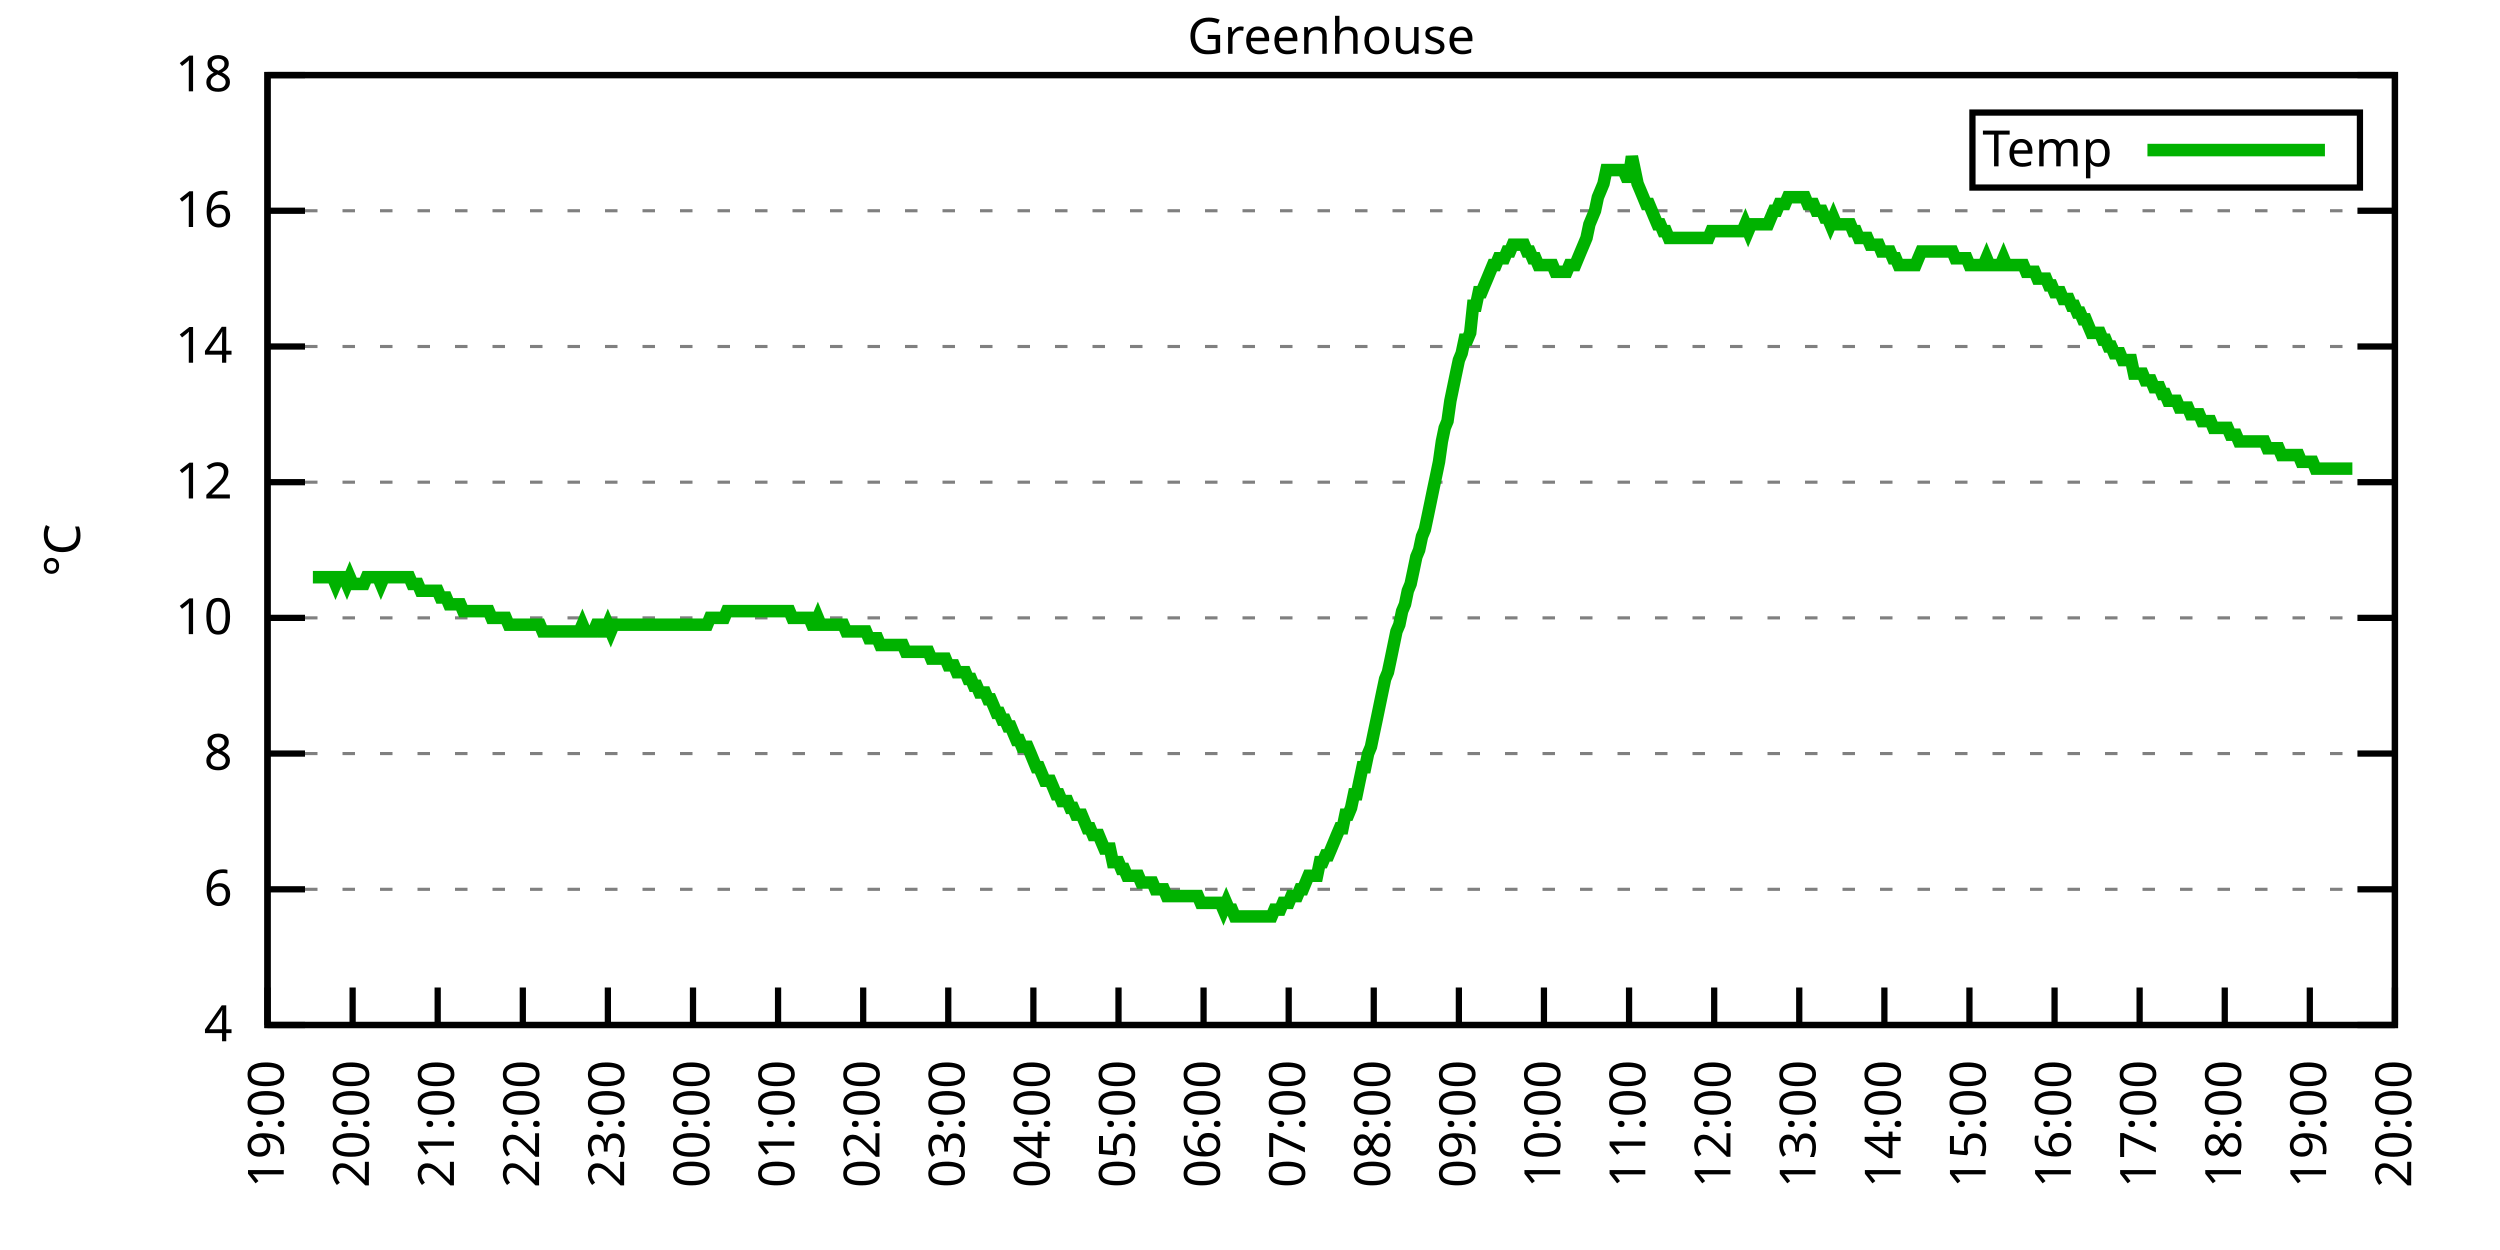
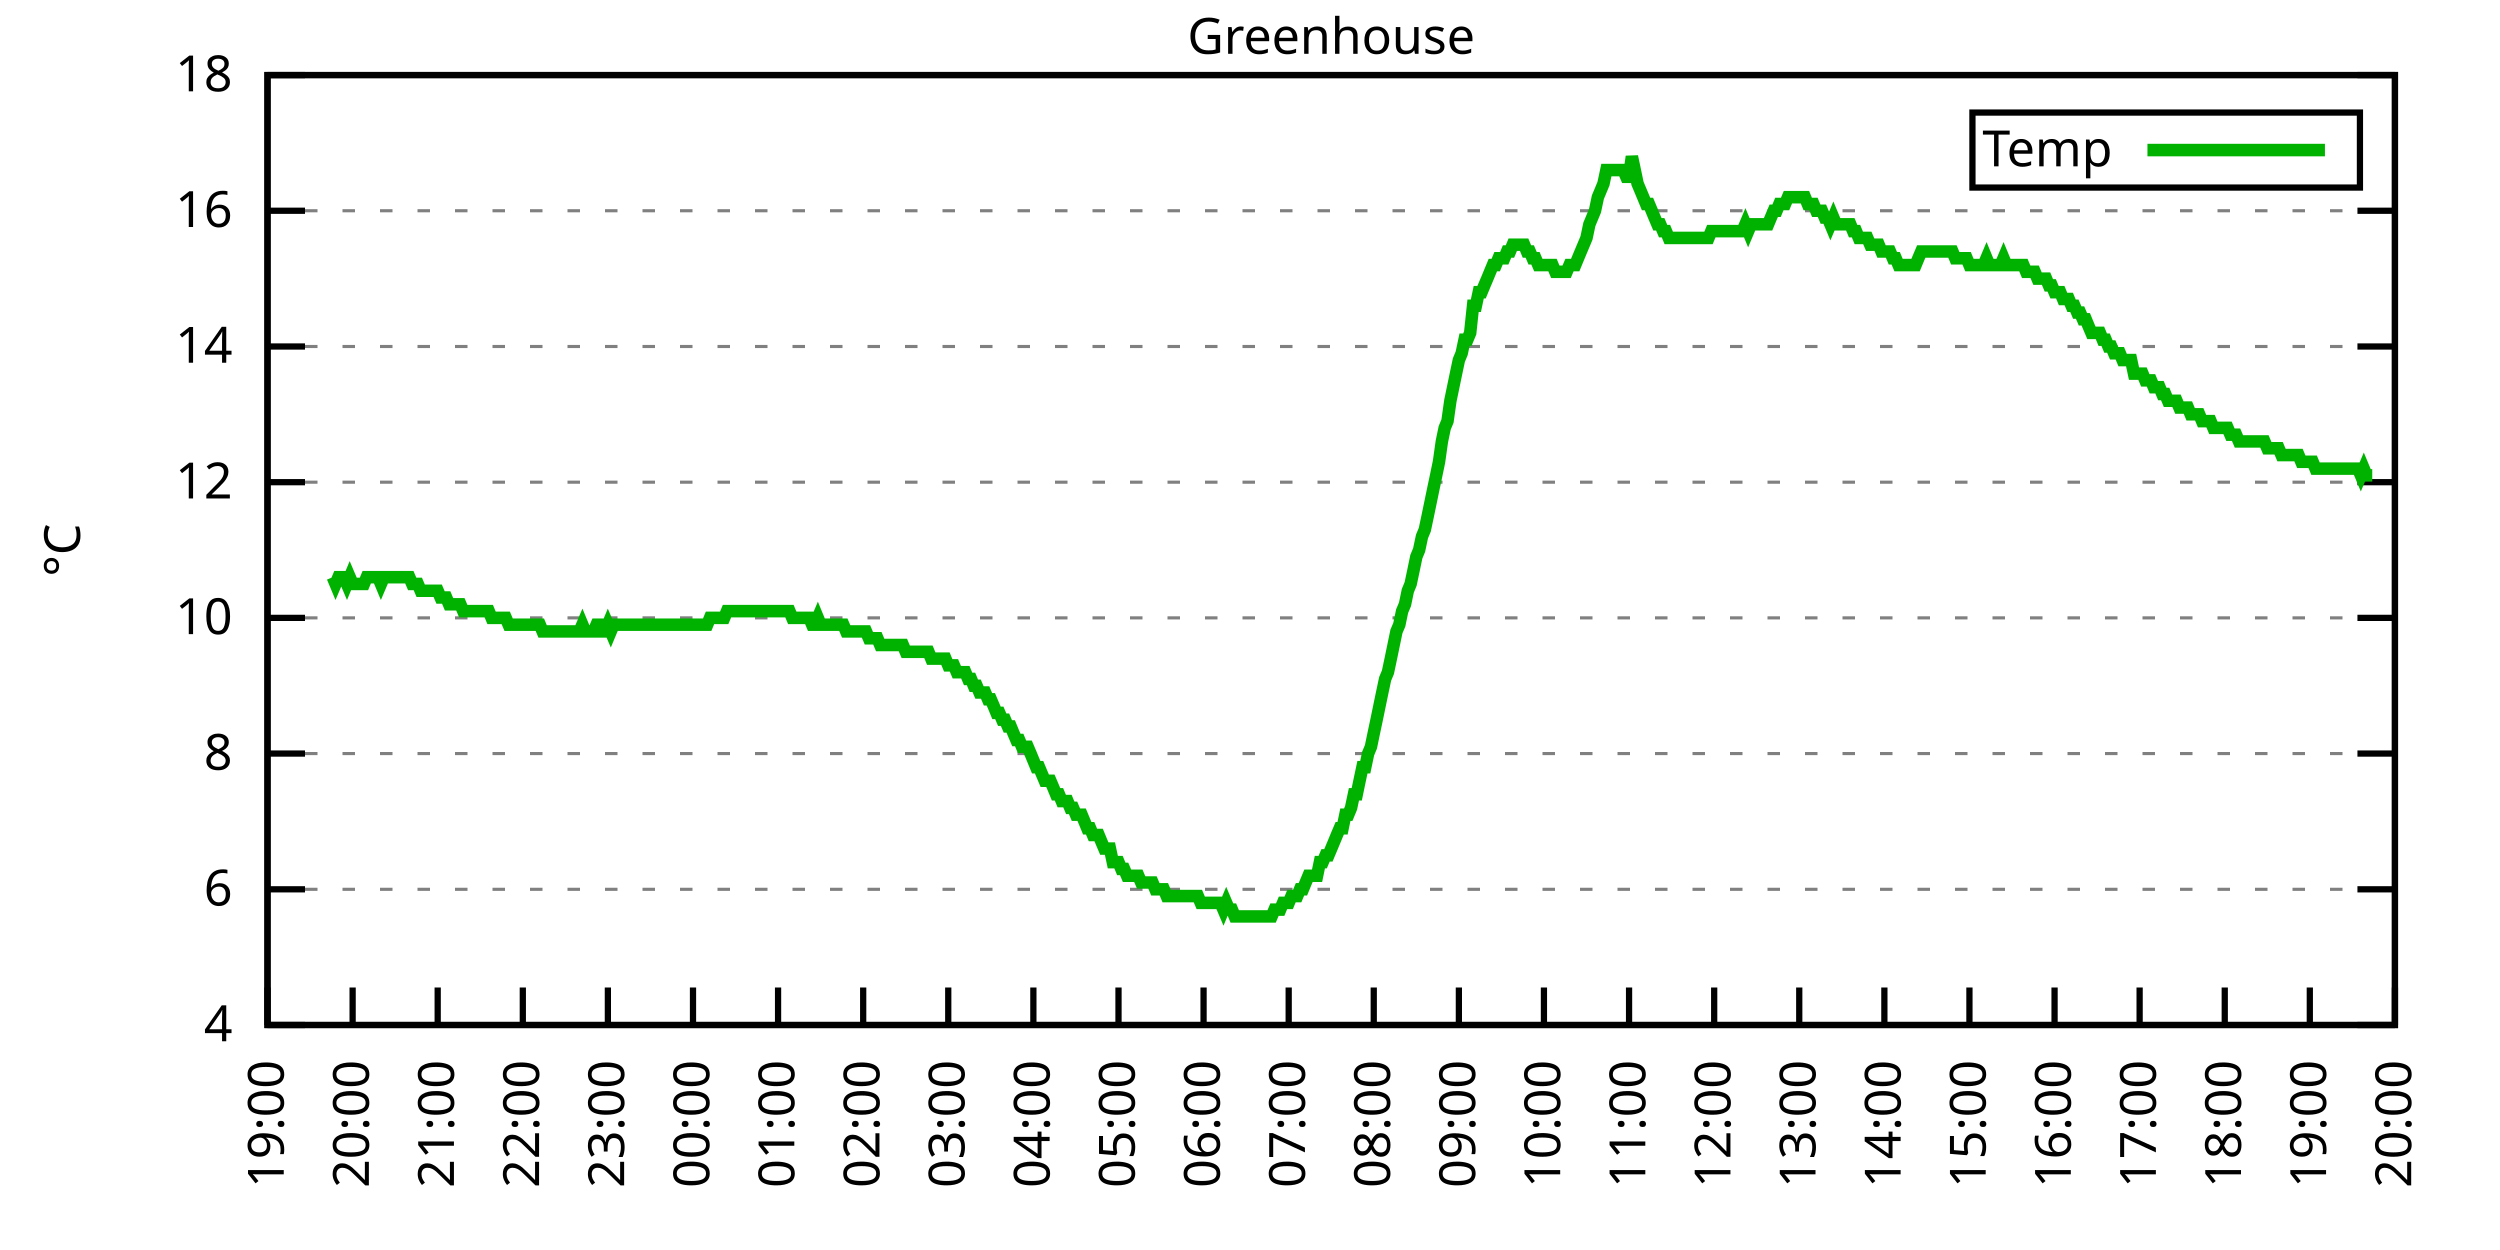
<svg xmlns="http://www.w3.org/2000/svg" xmlns:xlink="http://www.w3.org/1999/xlink" width="400" height="200" viewBox="0 0 400 200">
  <g id="gnuplot_canvas">
    <rect x="0" y="0" width="400" height="200" fill="none" />
    <defs>
      <circle id="gpDot" r="0.5" stroke-width="0.5" stroke="currentColor" />
      <path id="gpPt0" stroke-width="0.333" stroke="currentColor" d="M-1,0 h2 M0,-1 v2" />
      <path id="gpPt1" stroke-width="0.333" stroke="currentColor" d="M-1,-1 L1,1 M1,-1 L-1,1" />
      <path id="gpPt2" stroke-width="0.333" stroke="currentColor" d="M-1,0 L1,0 M0,-1 L0,1 M-1,-1 L1,1 M-1,1 L1,-1" />
      <rect id="gpPt3" stroke-width="0.333" stroke="currentColor" x="-1" y="-1" width="2" height="2" />
      <rect id="gpPt4" stroke-width="0.333" stroke="currentColor" fill="currentColor" x="-1" y="-1" width="2" height="2" />
      <circle id="gpPt5" stroke-width="0.333" stroke="currentColor" cx="0" cy="0" r="1" />
      <use xlink:href="#gpPt5" id="gpPt6" fill="currentColor" stroke="none" />
      <path id="gpPt7" stroke-width="0.333" stroke="currentColor" d="M0,-1.33 L-1.33,0.67 L1.33,0.67 z" />
      <use xlink:href="#gpPt7" id="gpPt8" fill="currentColor" stroke="none" />
      <use xlink:href="#gpPt7" id="gpPt9" stroke="currentColor" transform="rotate(180)" />
      <use xlink:href="#gpPt9" id="gpPt10" fill="currentColor" stroke="none" />
      <use xlink:href="#gpPt3" id="gpPt11" stroke="currentColor" transform="rotate(45)" />
      <use xlink:href="#gpPt11" id="gpPt12" fill="currentColor" stroke="none" />
      <path id="gpPt13" stroke-width="0.333" stroke="currentColor" d="M0,1.330 L1.265,0.411 L0.782,-1.067 L-0.782,-1.076 L-1.265,0.411 z" />
      <use xlink:href="#gpPt13" id="gpPt14" fill="currentColor" stroke="none" />
      <filter id="textbox" filterUnits="objectBoundingBox" x="0" y="0" height="1" width="1">
        <feFlood flood-color="white" flood-opacity="1" result="bgnd" />
        <feComposite in="SourceGraphic" in2="bgnd" operator="atop" />
      </filter>
      <filter id="greybox" filterUnits="objectBoundingBox" x="0" y="0" height="1" width="1">
        <feFlood flood-color="lightgrey" flood-opacity="1" result="grey" />
        <feComposite in="SourceGraphic" in2="grey" operator="atop" />
      </filter>
    </defs>
    <g fill="none" color="white" stroke="currentColor" stroke-width="1.00" stroke-linecap="butt" stroke-linejoin="miter">
</g>
    <g fill="none" color="black" stroke="currentColor" stroke-width="1.00" stroke-linecap="butt" stroke-linejoin="miter">
      <g stroke="none" shape-rendering="crispEdges">
        <polygon fill="rgb(255, 255, 255)" points="42.80,164.00 383.18,164.00 383.18,12.02 42.80,12.02 " />
      </g>
    </g>
    <g fill="none" color="black" stroke="currentColor" stroke-width="1.00" stroke-linecap="butt" stroke-linejoin="miter">
</g>
    <g fill="none" color="black" stroke="black" stroke-width="0.50" stroke-linecap="butt" stroke-linejoin="miter">
</g>
    <g fill="none" color="gray" stroke="currentColor" stroke-width="0.50" stroke-linecap="butt" stroke-linejoin="miter">
      <path stroke="gray" stroke-dasharray="2,4" class="gridline" d="M42.80,164.00 L383.19,164.00  " />
    </g>
    <g fill="none" color="gray" stroke="gray" stroke-width="1.00" stroke-linecap="butt" stroke-linejoin="miter">
</g>
    <g fill="none" color="black" stroke="currentColor" stroke-width="1.00" stroke-linecap="butt" stroke-linejoin="miter">
      <path stroke="black" d="M42.80,164.00 L48.80,164.00 M383.19,164.00 L377.19,164.00  " />
      <g transform="translate(37.20,166.60)" stroke="none" fill="black" font-family="Sans" font-size="8.00" text-anchor="end">
        <text>
          <tspan font-family="Sans"> 4</tspan>
        </text>
      </g>
    </g>
    <g fill="none" color="black" stroke="currentColor" stroke-width="1.00" stroke-linecap="butt" stroke-linejoin="miter">
</g>
    <g fill="none" color="black" stroke="black" stroke-width="0.50" stroke-linecap="butt" stroke-linejoin="miter">
</g>
    <g fill="none" color="gray" stroke="currentColor" stroke-width="0.50" stroke-linecap="butt" stroke-linejoin="miter">
      <path stroke="gray" stroke-dasharray="2,4" class="gridline" d="M42.80,142.29 L383.19,142.29  " />
    </g>
    <g fill="none" color="gray" stroke="gray" stroke-width="1.00" stroke-linecap="butt" stroke-linejoin="miter">
</g>
    <g fill="none" color="black" stroke="currentColor" stroke-width="1.00" stroke-linecap="butt" stroke-linejoin="miter">
      <path stroke="black" d="M42.80,142.29 L48.80,142.29 M383.19,142.29 L377.19,142.29  " />
      <g transform="translate(37.20,144.89)" stroke="none" fill="black" font-family="Sans" font-size="8.00" text-anchor="end">
        <text>
          <tspan font-family="Sans"> 6</tspan>
        </text>
      </g>
    </g>
    <g fill="none" color="black" stroke="currentColor" stroke-width="1.00" stroke-linecap="butt" stroke-linejoin="miter">
</g>
    <g fill="none" color="black" stroke="black" stroke-width="0.50" stroke-linecap="butt" stroke-linejoin="miter">
</g>
    <g fill="none" color="gray" stroke="currentColor" stroke-width="0.50" stroke-linecap="butt" stroke-linejoin="miter">
      <path stroke="gray" stroke-dasharray="2,4" class="gridline" d="M42.80,120.57 L383.19,120.57  " />
    </g>
    <g fill="none" color="gray" stroke="gray" stroke-width="1.00" stroke-linecap="butt" stroke-linejoin="miter">
</g>
    <g fill="none" color="black" stroke="currentColor" stroke-width="1.00" stroke-linecap="butt" stroke-linejoin="miter">
      <path stroke="black" d="M42.80,120.57 L48.80,120.57 M383.19,120.57 L377.19,120.57  " />
      <g transform="translate(37.20,123.17)" stroke="none" fill="black" font-family="Sans" font-size="8.00" text-anchor="end">
        <text>
          <tspan font-family="Sans"> 8</tspan>
        </text>
      </g>
    </g>
    <g fill="none" color="black" stroke="currentColor" stroke-width="1.00" stroke-linecap="butt" stroke-linejoin="miter">
</g>
    <g fill="none" color="black" stroke="black" stroke-width="0.50" stroke-linecap="butt" stroke-linejoin="miter">
</g>
    <g fill="none" color="gray" stroke="currentColor" stroke-width="0.50" stroke-linecap="butt" stroke-linejoin="miter">
      <path stroke="gray" stroke-dasharray="2,4" class="gridline" d="M42.80,98.86 L383.19,98.86  " />
    </g>
    <g fill="none" color="gray" stroke="gray" stroke-width="1.00" stroke-linecap="butt" stroke-linejoin="miter">
</g>
    <g fill="none" color="black" stroke="currentColor" stroke-width="1.00" stroke-linecap="butt" stroke-linejoin="miter">
      <path stroke="black" d="M42.80,98.86 L48.80,98.86 M383.19,98.86 L377.19,98.86  " />
      <g transform="translate(37.20,101.46)" stroke="none" fill="black" font-family="Sans" font-size="8.00" text-anchor="end">
        <text>
          <tspan font-family="Sans"> 10</tspan>
        </text>
      </g>
    </g>
    <g fill="none" color="black" stroke="currentColor" stroke-width="1.00" stroke-linecap="butt" stroke-linejoin="miter">
</g>
    <g fill="none" color="black" stroke="black" stroke-width="0.50" stroke-linecap="butt" stroke-linejoin="miter">
</g>
    <g fill="none" color="gray" stroke="currentColor" stroke-width="0.50" stroke-linecap="butt" stroke-linejoin="miter">
      <path stroke="gray" stroke-dasharray="2,4" class="gridline" d="M42.80,77.15 L383.19,77.15  " />
    </g>
    <g fill="none" color="gray" stroke="gray" stroke-width="1.00" stroke-linecap="butt" stroke-linejoin="miter">
</g>
    <g fill="none" color="black" stroke="currentColor" stroke-width="1.00" stroke-linecap="butt" stroke-linejoin="miter">
      <path stroke="black" d="M42.80,77.15 L48.80,77.15 M383.19,77.15 L377.19,77.15  " />
      <g transform="translate(37.20,79.75)" stroke="none" fill="black" font-family="Sans" font-size="8.00" text-anchor="end">
        <text>
          <tspan font-family="Sans"> 12</tspan>
        </text>
      </g>
    </g>
    <g fill="none" color="black" stroke="currentColor" stroke-width="1.00" stroke-linecap="butt" stroke-linejoin="miter">
</g>
    <g fill="none" color="black" stroke="black" stroke-width="0.50" stroke-linecap="butt" stroke-linejoin="miter">
</g>
    <g fill="none" color="gray" stroke="currentColor" stroke-width="0.50" stroke-linecap="butt" stroke-linejoin="miter">
      <path stroke="gray" stroke-dasharray="2,4" class="gridline" d="M42.80,55.44 L383.19,55.44  " />
    </g>
    <g fill="none" color="gray" stroke="gray" stroke-width="1.00" stroke-linecap="butt" stroke-linejoin="miter">
</g>
    <g fill="none" color="black" stroke="currentColor" stroke-width="1.00" stroke-linecap="butt" stroke-linejoin="miter">
      <path stroke="black" d="M42.80,55.44 L48.80,55.44 M383.19,55.44 L377.19,55.44  " />
      <g transform="translate(37.20,58.04)" stroke="none" fill="black" font-family="Sans" font-size="8.00" text-anchor="end">
        <text>
          <tspan font-family="Sans"> 14</tspan>
        </text>
      </g>
    </g>
    <g fill="none" color="black" stroke="currentColor" stroke-width="1.00" stroke-linecap="butt" stroke-linejoin="miter">
</g>
    <g fill="none" color="black" stroke="black" stroke-width="0.50" stroke-linecap="butt" stroke-linejoin="miter">
</g>
    <g fill="none" color="gray" stroke="currentColor" stroke-width="0.50" stroke-linecap="butt" stroke-linejoin="miter">
      <path stroke="gray" stroke-dasharray="2,4" class="gridline" d="M42.80,33.72 L383.19,33.72  " />
    </g>
    <g fill="none" color="gray" stroke="gray" stroke-width="1.00" stroke-linecap="butt" stroke-linejoin="miter">
</g>
    <g fill="none" color="black" stroke="currentColor" stroke-width="1.00" stroke-linecap="butt" stroke-linejoin="miter">
      <path stroke="black" d="M42.80,33.72 L48.80,33.72 M383.19,33.72 L377.19,33.72  " />
      <g transform="translate(37.20,36.32)" stroke="none" fill="black" font-family="Sans" font-size="8.00" text-anchor="end">
        <text>
          <tspan font-family="Sans"> 16</tspan>
        </text>
      </g>
    </g>
    <g fill="none" color="black" stroke="currentColor" stroke-width="1.00" stroke-linecap="butt" stroke-linejoin="miter">
</g>
    <g fill="none" color="black" stroke="black" stroke-width="0.50" stroke-linecap="butt" stroke-linejoin="miter">
</g>
    <g fill="none" color="gray" stroke="currentColor" stroke-width="0.50" stroke-linecap="butt" stroke-linejoin="miter">
      <path stroke="gray" stroke-dasharray="2,4" class="gridline" d="M42.80,12.01 L383.19,12.01  " />
    </g>
    <g fill="none" color="gray" stroke="gray" stroke-width="1.00" stroke-linecap="butt" stroke-linejoin="miter">
</g>
    <g fill="none" color="black" stroke="currentColor" stroke-width="1.00" stroke-linecap="butt" stroke-linejoin="miter">
      <path stroke="black" d="M42.80,12.01 L48.80,12.01 M383.19,12.01 L377.19,12.01  " />
      <g transform="translate(37.20,14.61)" stroke="none" fill="black" font-family="Sans" font-size="8.00" text-anchor="end">
        <text>
          <tspan font-family="Sans"> 18</tspan>
        </text>
      </g>
    </g>
    <g fill="none" color="black" stroke="currentColor" stroke-width="1.00" stroke-linecap="butt" stroke-linejoin="miter">
      <path stroke="black" d="M42.80,164.00 L42.80,158.00  " />
      <g transform="translate(45.40,169.60) rotate(270.00)" stroke="none" fill="black" font-family="Sans" font-size="8.00" text-anchor="end">
        <text>
          <tspan font-family="Sans">19:00</tspan>
        </text>
      </g>
    </g>
    <g fill="none" color="black" stroke="currentColor" stroke-width="1.00" stroke-linecap="butt" stroke-linejoin="miter">
      <path stroke="black" d="M56.42,164.00 L56.42,158.00  " />
      <g transform="translate(59.02,169.60) rotate(270.00)" stroke="none" fill="black" font-family="Sans" font-size="8.00" text-anchor="end">
        <text>
          <tspan font-family="Sans">20:00</tspan>
        </text>
      </g>
    </g>
    <g fill="none" color="black" stroke="currentColor" stroke-width="1.00" stroke-linecap="butt" stroke-linejoin="miter">
      <path stroke="black" d="M70.03,164.00 L70.03,158.00  " />
      <g transform="translate(72.63,169.60) rotate(270.00)" stroke="none" fill="black" font-family="Sans" font-size="8.00" text-anchor="end">
        <text>
          <tspan font-family="Sans">21:00</tspan>
        </text>
      </g>
    </g>
    <g fill="none" color="black" stroke="currentColor" stroke-width="1.00" stroke-linecap="butt" stroke-linejoin="miter">
      <path stroke="black" d="M83.65,164.00 L83.65,158.00  " />
      <g transform="translate(86.25,169.60) rotate(270.00)" stroke="none" fill="black" font-family="Sans" font-size="8.00" text-anchor="end">
        <text>
          <tspan font-family="Sans">22:00</tspan>
        </text>
      </g>
    </g>
    <g fill="none" color="black" stroke="currentColor" stroke-width="1.00" stroke-linecap="butt" stroke-linejoin="miter">
      <path stroke="black" d="M97.26,164.00 L97.26,158.00  " />
      <g transform="translate(99.86,169.60) rotate(270.00)" stroke="none" fill="black" font-family="Sans" font-size="8.00" text-anchor="end">
        <text>
          <tspan font-family="Sans">23:00</tspan>
        </text>
      </g>
    </g>
    <g fill="none" color="black" stroke="currentColor" stroke-width="1.00" stroke-linecap="butt" stroke-linejoin="miter">
      <path stroke="black" d="M110.88,164.00 L110.88,158.00  " />
      <g transform="translate(113.48,169.60) rotate(270.00)" stroke="none" fill="black" font-family="Sans" font-size="8.00" text-anchor="end">
        <text>
          <tspan font-family="Sans">00:00</tspan>
        </text>
      </g>
    </g>
    <g fill="none" color="black" stroke="currentColor" stroke-width="1.00" stroke-linecap="butt" stroke-linejoin="miter">
      <path stroke="black" d="M124.49,164.00 L124.49,158.00  " />
      <g transform="translate(127.09,169.60) rotate(270.00)" stroke="none" fill="black" font-family="Sans" font-size="8.00" text-anchor="end">
        <text>
          <tspan font-family="Sans">01:00</tspan>
        </text>
      </g>
    </g>
    <g fill="none" color="black" stroke="currentColor" stroke-width="1.00" stroke-linecap="butt" stroke-linejoin="miter">
      <path stroke="black" d="M138.11,164.00 L138.11,158.00  " />
      <g transform="translate(140.71,169.60) rotate(270.00)" stroke="none" fill="black" font-family="Sans" font-size="8.00" text-anchor="end">
        <text>
          <tspan font-family="Sans">02:00</tspan>
        </text>
      </g>
    </g>
    <g fill="none" color="black" stroke="currentColor" stroke-width="1.00" stroke-linecap="butt" stroke-linejoin="miter">
      <path stroke="black" d="M151.72,164.00 L151.72,158.00  " />
      <g transform="translate(154.32,169.60) rotate(270.00)" stroke="none" fill="black" font-family="Sans" font-size="8.00" text-anchor="end">
        <text>
          <tspan font-family="Sans">03:00</tspan>
        </text>
      </g>
    </g>
    <g fill="none" color="black" stroke="currentColor" stroke-width="1.00" stroke-linecap="butt" stroke-linejoin="miter">
      <path stroke="black" d="M165.34,164.00 L165.34,158.00  " />
      <g transform="translate(167.94,169.60) rotate(270.00)" stroke="none" fill="black" font-family="Sans" font-size="8.00" text-anchor="end">
        <text>
          <tspan font-family="Sans">04:00</tspan>
        </text>
      </g>
    </g>
    <g fill="none" color="black" stroke="currentColor" stroke-width="1.00" stroke-linecap="butt" stroke-linejoin="miter">
      <path stroke="black" d="M178.96,164.00 L178.96,158.00  " />
      <g transform="translate(181.56,169.60) rotate(270.00)" stroke="none" fill="black" font-family="Sans" font-size="8.00" text-anchor="end">
        <text>
          <tspan font-family="Sans">05:00</tspan>
        </text>
      </g>
    </g>
    <g fill="none" color="black" stroke="currentColor" stroke-width="1.00" stroke-linecap="butt" stroke-linejoin="miter">
      <path stroke="black" d="M192.57,164.00 L192.57,158.00  " />
      <g transform="translate(195.17,169.60) rotate(270.00)" stroke="none" fill="black" font-family="Sans" font-size="8.00" text-anchor="end">
        <text>
          <tspan font-family="Sans">06:00</tspan>
        </text>
      </g>
    </g>
    <g fill="none" color="black" stroke="currentColor" stroke-width="1.00" stroke-linecap="butt" stroke-linejoin="miter">
      <path stroke="black" d="M206.19,164.00 L206.19,158.00  " />
      <g transform="translate(208.79,169.60) rotate(270.00)" stroke="none" fill="black" font-family="Sans" font-size="8.00" text-anchor="end">
        <text>
          <tspan font-family="Sans">07:00</tspan>
        </text>
      </g>
    </g>
    <g fill="none" color="black" stroke="currentColor" stroke-width="1.00" stroke-linecap="butt" stroke-linejoin="miter">
      <path stroke="black" d="M219.80,164.00 L219.80,158.00  " />
      <g transform="translate(222.40,169.60) rotate(270.00)" stroke="none" fill="black" font-family="Sans" font-size="8.00" text-anchor="end">
        <text>
          <tspan font-family="Sans">08:00</tspan>
        </text>
      </g>
    </g>
    <g fill="none" color="black" stroke="currentColor" stroke-width="1.00" stroke-linecap="butt" stroke-linejoin="miter">
      <path stroke="black" d="M233.42,164.00 L233.42,158.00  " />
      <g transform="translate(236.02,169.60) rotate(270.00)" stroke="none" fill="black" font-family="Sans" font-size="8.00" text-anchor="end">
        <text>
          <tspan font-family="Sans">09:00</tspan>
        </text>
      </g>
    </g>
    <g fill="none" color="black" stroke="currentColor" stroke-width="1.00" stroke-linecap="butt" stroke-linejoin="miter">
      <path stroke="black" d="M247.03,164.00 L247.03,158.00  " />
      <g transform="translate(249.63,169.60) rotate(270.00)" stroke="none" fill="black" font-family="Sans" font-size="8.00" text-anchor="end">
        <text>
          <tspan font-family="Sans">10:00</tspan>
        </text>
      </g>
    </g>
    <g fill="none" color="black" stroke="currentColor" stroke-width="1.00" stroke-linecap="butt" stroke-linejoin="miter">
      <path stroke="black" d="M260.65,164.00 L260.65,158.00  " />
      <g transform="translate(263.25,169.60) rotate(270.00)" stroke="none" fill="black" font-family="Sans" font-size="8.00" text-anchor="end">
        <text>
          <tspan font-family="Sans">11:00</tspan>
        </text>
      </g>
    </g>
    <g fill="none" color="black" stroke="currentColor" stroke-width="1.00" stroke-linecap="butt" stroke-linejoin="miter">
      <path stroke="black" d="M274.27,164.00 L274.27,158.00  " />
      <g transform="translate(276.87,169.60) rotate(270.00)" stroke="none" fill="black" font-family="Sans" font-size="8.00" text-anchor="end">
        <text>
          <tspan font-family="Sans">12:00</tspan>
        </text>
      </g>
    </g>
    <g fill="none" color="black" stroke="currentColor" stroke-width="1.00" stroke-linecap="butt" stroke-linejoin="miter">
      <path stroke="black" d="M287.88,164.00 L287.88,158.00  " />
      <g transform="translate(290.48,169.60) rotate(270.00)" stroke="none" fill="black" font-family="Sans" font-size="8.00" text-anchor="end">
        <text>
          <tspan font-family="Sans">13:00</tspan>
        </text>
      </g>
    </g>
    <g fill="none" color="black" stroke="currentColor" stroke-width="1.00" stroke-linecap="butt" stroke-linejoin="miter">
      <path stroke="black" d="M301.50,164.00 L301.50,158.00  " />
      <g transform="translate(304.10,169.60) rotate(270.00)" stroke="none" fill="black" font-family="Sans" font-size="8.00" text-anchor="end">
        <text>
          <tspan font-family="Sans">14:00</tspan>
        </text>
      </g>
    </g>
    <g fill="none" color="black" stroke="currentColor" stroke-width="1.00" stroke-linecap="butt" stroke-linejoin="miter">
      <path stroke="black" d="M315.11,164.00 L315.11,158.00  " />
      <g transform="translate(317.71,169.60) rotate(270.00)" stroke="none" fill="black" font-family="Sans" font-size="8.00" text-anchor="end">
        <text>
          <tspan font-family="Sans">15:00</tspan>
        </text>
      </g>
    </g>
    <g fill="none" color="black" stroke="currentColor" stroke-width="1.00" stroke-linecap="butt" stroke-linejoin="miter">
      <path stroke="black" d="M328.73,164.00 L328.73,158.00  " />
      <g transform="translate(331.33,169.60) rotate(270.00)" stroke="none" fill="black" font-family="Sans" font-size="8.00" text-anchor="end">
        <text>
          <tspan font-family="Sans">16:00</tspan>
        </text>
      </g>
    </g>
    <g fill="none" color="black" stroke="currentColor" stroke-width="1.00" stroke-linecap="butt" stroke-linejoin="miter">
      <path stroke="black" d="M342.34,164.00 L342.34,158.00  " />
      <g transform="translate(344.94,169.60) rotate(270.00)" stroke="none" fill="black" font-family="Sans" font-size="8.00" text-anchor="end">
        <text>
          <tspan font-family="Sans">17:00</tspan>
        </text>
      </g>
    </g>
    <g fill="none" color="black" stroke="currentColor" stroke-width="1.00" stroke-linecap="butt" stroke-linejoin="miter">
      <path stroke="black" d="M355.96,164.00 L355.96,158.00  " />
      <g transform="translate(358.56,169.60) rotate(270.00)" stroke="none" fill="black" font-family="Sans" font-size="8.00" text-anchor="end">
        <text>
          <tspan font-family="Sans">18:00</tspan>
        </text>
      </g>
    </g>
    <g fill="none" color="black" stroke="currentColor" stroke-width="1.00" stroke-linecap="butt" stroke-linejoin="miter">
      <path stroke="black" d="M369.57,164.00 L369.57,158.00  " />
      <g transform="translate(372.17,169.60) rotate(270.00)" stroke="none" fill="black" font-family="Sans" font-size="8.00" text-anchor="end">
        <text>
          <tspan font-family="Sans">19:00</tspan>
        </text>
      </g>
    </g>
    <g fill="none" color="black" stroke="currentColor" stroke-width="1.00" stroke-linecap="butt" stroke-linejoin="miter">
      <path stroke="black" d="M383.19,164.00 L383.19,158.00  " />
      <g transform="translate(385.79,169.60) rotate(270.00)" stroke="none" fill="black" font-family="Sans" font-size="8.00" text-anchor="end">
        <text>
          <tspan font-family="Sans">20:00</tspan>
        </text>
      </g>
    </g>
    <g fill="none" color="black" stroke="currentColor" stroke-width="1.00" stroke-linecap="butt" stroke-linejoin="miter">
</g>
    <g fill="none" color="black" stroke="currentColor" stroke-width="1.00" stroke-linecap="butt" stroke-linejoin="miter">
      <path stroke="black" d="M42.80,12.01 L42.80,164.00 L383.19,164.00 L383.19,12.01 L42.80,12.01 Z  " />
    </g>
    <g fill="none" color="black" stroke="currentColor" stroke-width="1.00" stroke-linecap="butt" stroke-linejoin="miter">
</g>
    <g fill="none" color="black" stroke="currentColor" stroke-width="1.00" stroke-linecap="butt" stroke-linejoin="miter">
      <path stroke="black" d="M315.59,30.01 L315.59,18.01 L377.59,18.01 L377.59,30.01 L315.59,30.01 Z  " />
    </g>
    <g id="Greenhouse_plot_1">
      <g fill="none" color="white" stroke="black" stroke-width="2.00" stroke-linecap="butt" stroke-linejoin="miter">
</g>
      <g fill="none" color="black" stroke="currentColor" stroke-width="2.00" stroke-linecap="butt" stroke-linejoin="miter">
        <g transform="translate(337.99,26.61)" stroke="none" fill="black" font-family="Sans" font-size="8.00" text-anchor="end">
          <text>
            <tspan font-family="Sans">Temp</tspan>
          </text>
        </g>
      </g>
      <g fill="none" color="black" stroke="currentColor" stroke-width="2.00" stroke-linecap="butt" stroke-linejoin="miter">
-         <path stroke="rgb(  0, 178,   0)" d="M343.59,24.01 L371.99,24.01 M50.06,92.35 L50.52,92.35 L50.97,92.35 L51.42,92.35 L51.88,92.35 L52.33,92.35   L52.78,92.35 L53.24,92.35 L53.69,93.43 L54.15,92.35 L54.60,92.35 L55.05,92.35 L55.51,93.43 L55.96,92.35   L56.42,93.43 L56.87,93.43 L57.32,93.43 L57.78,93.43 L58.23,93.43 L58.68,92.35 L59.14,92.35 L59.59,92.35   L60.05,92.35 L60.50,92.35 L60.95,93.43 L61.41,92.35 L61.86,92.35 L62.32,92.35 L62.77,92.35 L63.22,92.35   L63.68,92.35 L64.13,92.35 L64.58,92.35 L65.04,92.35 L65.49,92.35 L65.95,93.43 L66.40,93.43 L66.85,93.43   L67.31,94.52 L67.76,94.52 L68.22,94.52 L68.67,94.52 L69.12,94.52 L69.58,94.52 L70.03,94.52 L70.49,95.60   L70.94,95.60 L71.39,95.60 L71.85,96.69 L72.30,96.69 L72.75,96.69 L73.21,96.69 L73.66,96.69 L74.12,97.78   L74.57,97.78 L75.02,97.78 L75.48,97.78 L75.93,97.78 L76.39,97.78 L76.84,97.78 L77.29,97.78 L77.75,97.78   L78.20,97.78 L78.65,98.86 L79.11,98.86 L79.56,98.86 L80.02,98.86 L80.47,98.86 L80.92,98.86 L81.38,99.95   L81.83,99.95 L82.29,99.95 L82.74,99.95 L83.19,99.95 L83.65,99.95 L84.10,99.95 L84.55,99.95 L85.01,99.95   L85.46,99.95 L85.92,99.95 L86.37,99.95 L86.82,101.03 L87.28,101.03 L87.73,101.03 L88.19,101.03 L88.64,101.03   L89.09,101.03 L89.55,101.03 L90.00,101.03 L90.45,101.03 L90.91,101.03 L91.36,101.03 L91.82,101.03 L92.27,101.03   L92.72,101.03 L93.18,99.95 L93.63,101.03 L94.09,101.03 L94.54,101.03 L94.99,101.03 L95.45,99.95 L95.90,99.95   L96.35,101.03 L96.81,101.03 L97.26,99.95 L97.72,101.03 L98.17,99.95 L98.62,99.95 L99.08,99.95 L99.53,99.95   L99.99,99.95 L100.44,99.95 L100.89,99.95 L101.35,99.95 L101.80,99.95 L102.25,99.95 L102.71,99.95 L103.16,99.95   L103.62,99.95 L104.07,99.95 L104.52,99.95 L104.98,99.95 L105.43,99.95 L105.89,99.95 L106.34,99.95 L106.79,99.95   L107.25,99.95 L107.70,99.95 L108.15,99.95 L108.61,99.95 L109.06,99.95 L109.52,99.95 L109.97,99.95 L110.42,99.95   L110.88,99.95 L111.33,99.95 L111.79,99.95 L112.24,99.95 L112.69,99.95 L113.15,99.95 L113.60,98.86 L114.05,98.86   L114.51,98.86 L114.96,98.86 L115.42,98.86 L115.87,98.86 L116.32,97.78 L116.78,97.78 L117.23,97.78 L117.69,97.78   L118.14,97.78 L118.59,97.78 L119.05,97.78 L119.50,97.78 L119.96,97.78 L120.41,97.78 L120.86,97.78 L121.32,97.78   L121.77,97.78 L122.22,97.78 L122.68,97.78 L123.13,97.78 L123.59,97.78 L124.04,97.78 L124.49,97.78 L124.95,97.78   L125.40,97.78 L125.86,97.78 L126.31,97.78 L126.76,98.86 L127.22,98.86 L127.67,98.86 L128.12,98.86 L128.58,98.86   L129.03,98.86 L129.49,98.86 L129.94,99.95 L130.39,99.95 L130.85,98.86 L131.30,99.95 L131.76,99.95 L132.21,99.95   L132.66,99.95 L133.12,99.95 L133.57,99.95 L134.02,99.95 L134.48,99.95 L134.93,99.95 L135.39,101.03 L135.84,101.03   L136.29,101.03 L136.75,101.03 L137.20,101.03 L137.66,101.03 L138.11,101.03 L138.56,101.03 L139.02,102.12 L139.47,102.12   L139.92,102.12 L140.38,102.12 L140.83,103.20 L141.29,103.20 L141.74,103.20 L142.19,103.20 L142.65,103.20 L143.10,103.20   L143.56,103.20 L144.01,103.20 L144.46,103.20 L144.92,104.29 L145.37,104.29 L145.82,104.29 L146.28,104.29 L146.73,104.29   L147.19,104.29 L147.64,104.29 L148.09,104.29 L148.55,104.29 L149.00,105.38 L149.46,105.38 L149.91,105.38 L150.36,105.38   L150.82,105.38 L151.27,105.38 L151.72,106.46 L152.18,106.46 L152.63,106.46 L153.09,107.55 L153.54,107.55 L153.99,107.55   L154.45,107.55 L154.90,108.63 L155.36,108.63 L155.81,109.72 L156.26,109.72 L156.72,110.80 L157.17,110.80 L157.62,110.80   L158.08,111.89 L158.53,111.89 L158.99,112.97 L159.44,114.06 L159.89,114.06 L160.35,115.15 L160.80,115.15 L161.26,116.23   L161.71,116.23 L162.16,117.32 L162.62,118.40 L163.07,118.40 L163.52,119.49 L163.98,119.49 L164.43,119.49 L164.89,120.57   L165.34,121.66 L165.79,122.75 L166.25,122.75 L166.70,123.83 L167.16,124.92 L167.61,124.92 L168.06,124.92 L168.52,126.00   L168.97,127.09 L169.43,127.09 L169.88,128.17 L170.33,128.17 L170.79,128.17 L171.24,129.26 L171.69,129.26 L172.15,130.35   L172.60,130.35 L173.06,130.35 L173.51,131.43 L173.96,132.52 L174.42,132.52 L174.87,133.60 L175.33,133.60 L175.78,133.60   L176.23,134.69 L176.69,135.77 L177.14,135.77 L177.59,135.77 L178.05,137.94 L178.50,137.94 L178.96,137.94 L179.41,139.03   L179.86,139.03 L180.32,140.12 L180.77,140.12 L181.23,140.12 L181.68,140.12 L182.13,140.12 L182.59,141.20 L183.04,141.20   L183.49,141.20 L183.95,141.20 L184.40,141.20 L184.86,142.29 L185.31,142.29 L185.76,142.29 L186.22,142.29 L186.67,143.37   L187.13,143.37 L187.58,143.37 L188.03,143.37 L188.49,143.37 L188.94,143.37 L189.39,143.37 L189.85,143.37 L190.30,143.37   L190.76,143.37 L191.21,143.37 L191.66,143.37 L192.12,144.46 L192.57,144.46 L193.03,144.46 L193.48,144.46 L193.93,144.46   L194.39,144.46 L194.84,144.46 L195.29,144.46 L195.75,145.54 L196.20,144.46 L196.66,145.54 L197.11,145.54 L197.56,146.63   L198.02,146.63 L198.47,146.63 L198.93,146.63 L199.38,146.63 L199.83,146.63 L200.29,146.63 L200.74,146.63 L201.19,146.63   L201.65,146.63 L202.10,146.63 L202.56,146.63 L203.01,146.63 L203.46,146.63 L203.92,145.54 L204.37,145.54 L204.83,145.54   L205.28,144.46 L205.73,144.46 L206.19,144.46 L206.64,143.37 L207.09,143.37 L207.55,143.37 L208.00,142.29 L208.46,142.29   L208.91,141.20 L209.36,140.12 L209.82,140.12 L210.27,140.12 L210.73,140.12 L211.18,137.94 L211.63,137.94 L212.09,136.86   L212.54,136.86 L213.00,135.77 L213.45,134.69 L213.90,133.60 L214.36,132.52 L214.81,132.52 L215.26,130.35 L215.72,130.35   L216.17,129.26 L216.63,127.09 L217.08,127.09 L217.53,124.92 L217.99,122.75 L218.44,122.75 L218.90,120.57 L219.35,119.49   L219.80,117.32 L220.26,115.15 L220.71,112.97 L221.16,110.80 L221.62,108.63 L222.07,107.55 L222.53,105.38 L222.98,103.20   L223.43,101.03 L223.89,99.95 L224.34,97.78 L224.80,96.69 L225.25,94.52 L225.70,93.43 L226.16,91.26 L226.61,89.09   L227.06,88.00 L227.52,85.83 L227.97,84.75 L228.43,82.58 L228.88,80.41 L229.33,78.23 L229.79,76.06 L230.24,73.89   L230.70,70.63 L231.15,68.46 L231.60,67.38 L232.06,64.12 L232.51,61.95 L232.96,59.78 L233.42,57.61 L233.87,56.52   L234.33,54.35 L234.78,54.35 L235.23,53.26 L235.69,48.92 L236.14,48.92 L236.60,46.75 L237.05,46.75 L237.50,45.66   L237.96,44.58 L238.41,43.49 L238.86,42.41 L239.32,42.41 L239.77,41.32 L240.23,41.32 L240.68,41.32 L241.13,40.24   L241.59,40.24 L242.04,39.15 L242.50,39.15 L242.95,39.15 L243.40,39.15 L243.86,39.15 L244.31,40.24 L244.76,40.24   L245.22,41.32 L245.67,41.32 L246.13,42.41 L246.58,42.41 L247.03,42.41 L247.49,42.41 L247.94,42.41 L248.40,42.41   L248.85,43.49 L249.30,43.49 L249.76,43.49 L250.21,43.49 L250.66,43.49 L251.12,42.41 L251.57,42.41 L252.03,42.41   L252.48,41.32 L252.93,40.24 L253.39,39.15 L253.84,38.07 L254.30,35.89 L254.75,34.81 L255.20,33.72 L255.66,31.55   L256.11,30.47 L256.56,29.38 L257.02,27.21 L257.47,27.21 L257.93,27.21 L258.38,27.21 L258.83,27.21 L259.29,27.21   L259.74,27.21 L260.20,28.29 L260.65,28.29 L261.10,25.04 L261.56,27.21 L262.01,29.38 L262.47,30.47 L262.92,31.55   L263.37,32.64 L263.83,32.64 L264.28,33.72 L264.73,34.81 L265.19,35.89 L265.64,35.89 L266.10,36.98 L266.55,36.98   L267.00,38.07 L267.46,38.07 L267.91,38.07 L268.37,38.07 L268.82,38.07 L269.27,38.07 L269.73,38.07 L270.18,38.07   L270.63,38.07 L271.09,38.07 L271.54,38.07 L272.00,38.07 L272.45,38.07 L272.90,38.07 L273.36,38.07 L273.81,36.98   L274.27,36.98 L274.72,36.98 L275.17,36.98 L275.63,36.98 L276.08,36.98 L276.53,36.98 L276.99,36.98 L277.44,36.98   L277.90,36.98 L278.35,36.98 L278.80,36.98 L279.26,35.89 L279.71,36.98 L280.17,35.89 L280.62,35.89 L281.07,35.89   L281.53,35.89 L281.98,35.89 L282.43,35.89 L282.89,35.89 L283.34,34.81 L283.80,33.72 L284.25,33.72 L284.70,32.64   L285.16,32.64 L285.61,32.64 L286.07,31.55 L286.52,31.55 L286.97,31.55 L287.43,31.55 L287.88,31.55 L288.33,31.55   L288.79,31.55 L289.24,32.64 L289.70,32.64 L290.15,32.64 L290.60,33.72 L291.06,33.72 L291.51,33.72 L291.97,34.81   L292.42,34.81 L292.87,35.89 L293.33,34.81 L293.78,35.89 L294.23,35.89 L294.69,35.89 L295.14,35.89 L295.60,35.89   L296.05,35.89 L296.50,36.98 L296.96,36.98 L297.41,38.07 L297.87,38.07 L298.32,38.07 L298.77,38.07 L299.23,39.15   L299.68,39.15 L300.13,39.15 L300.59,39.15 L301.04,40.24 L301.50,40.24 L301.95,40.24 L302.40,40.24 L302.86,41.32   L303.31,41.32 L303.77,42.41 L304.22,42.41 L304.67,42.41 L305.13,42.41 L305.58,42.41 L306.03,42.41 L306.49,42.41   L306.94,41.32 L307.40,40.24 L307.85,40.24 L308.30,40.24 L308.76,40.24 L309.21,40.24 L309.67,40.24 L310.12,40.24   L310.57,40.24 L311.03,40.24 L311.48,40.24 L311.94,40.24 L312.39,40.24 L312.84,41.32 L313.30,41.32 L313.75,41.32   L314.20,41.32 L314.66,41.32 L315.11,42.41 L315.57,42.41 L316.02,42.41 L316.47,42.41 L316.93,42.41 L317.38,42.41   L317.84,41.32 L318.29,42.41 L318.74,42.41 L319.20,42.41 L319.65,42.41 L320.10,42.41 L320.56,41.32 L321.01,42.41   L321.47,42.41 L321.92,42.41 L322.37,42.41 L322.83,42.41 L323.28,42.41 L323.74,42.41 L324.19,43.49 L324.64,43.49   L325.10,43.49 L325.55,43.49 L326.00,44.58 L326.46,44.58 L326.91,44.58 L327.37,44.58 L327.82,45.66 L328.27,45.66   L328.73,46.75 L329.18,46.75 L329.64,46.75 L330.09,47.84 L330.54,47.84 L331.00,47.84 L331.45,48.92 L331.90,48.92   L332.36,50.01 L332.81,50.01 L333.27,51.09 L333.72,51.09 L334.17,52.18 L334.63,53.26 L335.08,53.26 L335.54,53.26   L335.99,53.26 L336.44,54.35 L336.90,54.35 L337.35,55.44 L337.80,55.44 L338.26,56.52 L338.71,56.52 L339.17,56.52   L339.62,57.61 L340.07,57.61 L340.53,57.61 L340.98,57.61 L341.44,59.78 L341.89,59.78 L342.34,59.78 L342.80,59.78   L343.25,60.86 L343.70,60.86 L344.16,60.86 L344.61,61.95 L345.07,61.95 L345.52,61.95 L345.97,63.04 L346.43,63.04   L346.88,64.12 L347.34,64.12 L347.79,64.12 L348.24,64.12 L348.70,65.21 L349.15,65.21 L349.60,65.21 L350.06,65.21   L350.51,66.29 L350.97,66.29 L351.42,66.29 L351.87,66.29 L352.33,67.38 L352.78,67.38 L353.24,67.38 L353.69,67.38   L354.14,68.46 L354.60,68.46 L355.05,68.46 L355.50,68.46 L355.96,68.46 L356.41,68.46 L356.87,69.55 L357.32,69.55   L357.77,69.55 L358.23,70.63 L358.68,70.63 L359.14,70.63 L359.59,70.63 L360.04,70.63 L360.50,70.63 L360.95,70.63   L361.41,70.63 L361.86,70.63 L362.31,70.63 L362.77,71.72 L363.22,71.72 L363.67,71.72 L364.13,71.72 L364.58,71.72   L365.04,72.81 L365.49,72.81 L365.94,72.81 L366.40,72.81 L366.85,72.81 L367.31,72.81 L367.76,72.81 L368.21,73.89   L368.67,73.89 L369.12,73.89 L369.57,73.89 L370.03,73.89 L370.48,74.98 L370.94,74.98 L371.39,74.98 L371.84,74.98   L372.30,74.98 L372.75,74.98 L373.21,74.98 L373.66,74.98 L374.11,74.98 L374.57,74.98 L375.02,74.98 L375.47,74.98   L375.93,74.98 L376.38,74.98  " />
+         <path stroke="rgb(  0, 178,   0)" d="M343.59,24.01 L371.99,24.01 M53.24,92.35 L53.69,93.43 L54.15,92.35 L54.60,92.35 L55.05,92.35 L55.51,93.43   L55.96,92.35 L56.42,93.43 L56.87,93.43 L57.32,93.43 L57.78,93.43 L58.23,93.43 L58.68,92.35 L59.14,92.35   L59.59,92.35 L60.05,92.35 L60.50,92.35 L60.95,93.43 L61.41,92.35 L61.86,92.35 L62.32,92.35 L62.77,92.35   L63.22,92.35 L63.68,92.35 L64.13,92.35 L64.58,92.35 L65.04,92.35 L65.49,92.35 L65.95,93.43 L66.40,93.43   L66.85,93.43 L67.31,94.52 L67.76,94.52 L68.22,94.52 L68.67,94.52 L69.12,94.52 L69.58,94.52 L70.03,94.52   L70.49,95.60 L70.94,95.60 L71.39,95.60 L71.85,96.69 L72.30,96.69 L72.75,96.69 L73.21,96.69 L73.66,96.69   L74.12,97.78 L74.57,97.78 L75.02,97.78 L75.48,97.78 L75.93,97.78 L76.39,97.78 L76.84,97.78 L77.29,97.78   L77.75,97.78 L78.20,97.78 L78.65,98.86 L79.11,98.86 L79.56,98.86 L80.02,98.86 L80.47,98.86 L80.92,98.86   L81.38,99.95 L81.83,99.95 L82.29,99.95 L82.74,99.95 L83.19,99.95 L83.65,99.95 L84.10,99.95 L84.55,99.95   L85.01,99.95 L85.46,99.95 L85.92,99.95 L86.37,99.95 L86.82,101.03 L87.28,101.03 L87.73,101.03 L88.19,101.03   L88.64,101.03 L89.09,101.03 L89.55,101.03 L90.00,101.03 L90.45,101.03 L90.91,101.03 L91.36,101.03 L91.82,101.03   L92.27,101.03 L92.72,101.03 L93.18,99.95 L93.63,101.03 L94.09,101.03 L94.54,101.03 L94.99,101.03 L95.45,99.95   L95.90,99.95 L96.35,101.03 L96.81,101.03 L97.26,99.95 L97.72,101.03 L98.17,99.95 L98.62,99.95 L99.08,99.95   L99.53,99.95 L99.99,99.95 L100.44,99.95 L100.89,99.95 L101.35,99.95 L101.80,99.95 L102.25,99.95 L102.71,99.95   L103.16,99.95 L103.62,99.95 L104.07,99.95 L104.52,99.95 L104.98,99.95 L105.43,99.95 L105.89,99.95 L106.34,99.95   L106.79,99.95 L107.25,99.95 L107.70,99.95 L108.15,99.95 L108.61,99.95 L109.06,99.95 L109.52,99.95 L109.97,99.95   L110.42,99.95 L110.88,99.95 L111.33,99.95 L111.79,99.95 L112.24,99.95 L112.69,99.95 L113.15,99.95 L113.60,98.86   L114.05,98.86 L114.51,98.86 L114.96,98.86 L115.42,98.86 L115.87,98.86 L116.32,97.78 L116.78,97.78 L117.23,97.78   L117.69,97.78 L118.14,97.78 L118.59,97.78 L119.05,97.78 L119.50,97.78 L119.96,97.78 L120.41,97.78 L120.86,97.78   L121.32,97.78 L121.77,97.78 L122.22,97.78 L122.68,97.78 L123.13,97.78 L123.59,97.78 L124.04,97.78 L124.49,97.78   L124.95,97.78 L125.40,97.78 L125.86,97.78 L126.31,97.78 L126.76,98.86 L127.22,98.86 L127.67,98.86 L128.12,98.86   L128.58,98.86 L129.03,98.86 L129.49,98.86 L129.94,99.95 L130.39,99.95 L130.85,98.86 L131.30,99.95 L131.76,99.95   L132.21,99.95 L132.66,99.95 L133.12,99.95 L133.57,99.95 L134.02,99.95 L134.48,99.95 L134.93,99.95 L135.39,101.03   L135.84,101.03 L136.29,101.03 L136.75,101.03 L137.20,101.03 L137.66,101.03 L138.11,101.03 L138.56,101.03 L139.02,102.12   L139.47,102.12 L139.92,102.12 L140.38,102.12 L140.83,103.20 L141.29,103.20 L141.74,103.20 L142.19,103.20 L142.65,103.20   L143.10,103.20 L143.56,103.20 L144.01,103.20 L144.46,103.20 L144.92,104.29 L145.37,104.29 L145.82,104.29 L146.28,104.29   L146.73,104.29 L147.19,104.29 L147.64,104.29 L148.09,104.29 L148.55,104.29 L149.00,105.38 L149.46,105.38 L149.91,105.38   L150.36,105.38 L150.82,105.38 L151.27,105.38 L151.72,106.46 L152.18,106.46 L152.63,106.46 L153.09,107.55 L153.54,107.55   L153.99,107.55 L154.45,107.55 L154.90,108.63 L155.36,108.63 L155.81,109.72 L156.26,109.72 L156.72,110.80 L157.17,110.80   L157.62,110.80 L158.08,111.89 L158.53,111.89 L158.99,112.97 L159.44,114.06 L159.89,114.06 L160.35,115.15 L160.80,115.15   L161.26,116.23 L161.71,116.23 L162.16,117.32 L162.62,118.40 L163.07,118.40 L163.52,119.49 L163.98,119.49 L164.43,119.49   L164.89,120.57 L165.34,121.66 L165.79,122.75 L166.25,122.75 L166.70,123.83 L167.16,124.92 L167.61,124.92 L168.06,124.92   L168.52,126.00 L168.97,127.09 L169.43,127.09 L169.88,128.17 L170.33,128.17 L170.79,128.17 L171.24,129.26 L171.69,129.26   L172.15,130.35 L172.60,130.35 L173.06,130.35 L173.51,131.43 L173.96,132.52 L174.42,132.52 L174.87,133.60 L175.33,133.60   L175.78,133.60 L176.23,134.69 L176.69,135.77 L177.14,135.77 L177.59,135.77 L178.05,137.94 L178.50,137.94 L178.96,137.94   L179.41,139.03 L179.86,139.03 L180.32,140.12 L180.77,140.12 L181.23,140.12 L181.68,140.12 L182.13,140.12 L182.59,141.20   L183.04,141.20 L183.49,141.20 L183.95,141.20 L184.40,141.20 L184.86,142.29 L185.31,142.29 L185.76,142.29 L186.22,142.29   L186.67,143.37 L187.13,143.37 L187.58,143.37 L188.03,143.37 L188.49,143.37 L188.94,143.37 L189.39,143.37 L189.85,143.37   L190.30,143.37 L190.76,143.37 L191.21,143.37 L191.66,143.37 L192.12,144.46 L192.57,144.46 L193.03,144.46 L193.48,144.46   L193.93,144.46 L194.39,144.46 L194.84,144.46 L195.29,144.46 L195.75,145.54 L196.20,144.46 L196.66,145.54 L197.11,145.54   L197.56,146.63 L198.02,146.63 L198.47,146.63 L198.93,146.63 L199.38,146.63 L199.83,146.63 L200.29,146.63 L200.74,146.63   L201.19,146.63 L201.65,146.63 L202.10,146.63 L202.56,146.63 L203.01,146.63 L203.46,146.63 L203.92,145.54 L204.37,145.54   L204.83,145.54 L205.28,144.46 L205.73,144.46 L206.19,144.46 L206.64,143.37 L207.09,143.37 L207.55,143.37 L208.00,142.29   L208.46,142.29 L208.91,141.20 L209.36,140.12 L209.82,140.12 L210.27,140.12 L210.73,140.12 L211.18,137.94 L211.63,137.94   L212.09,136.86 L212.54,136.86 L213.00,135.77 L213.45,134.69 L213.90,133.60 L214.36,132.52 L214.81,132.52 L215.26,130.35   L215.72,130.35 L216.17,129.26 L216.63,127.09 L217.08,127.09 L217.53,124.92 L217.99,122.75 L218.44,122.75 L218.90,120.57   L219.35,119.49 L219.80,117.32 L220.26,115.15 L220.71,112.97 L221.16,110.80 L221.62,108.63 L222.07,107.55 L222.53,105.38   L222.98,103.20 L223.43,101.03 L223.89,99.95 L224.34,97.78 L224.80,96.69 L225.25,94.52 L225.70,93.43 L226.16,91.26   L226.61,89.09 L227.06,88.00 L227.52,85.83 L227.97,84.75 L228.43,82.58 L228.88,80.41 L229.33,78.23 L229.79,76.06   L230.24,73.89 L230.70,70.63 L231.15,68.46 L231.60,67.38 L232.06,64.12 L232.51,61.95 L232.96,59.78 L233.42,57.61   L233.87,56.52 L234.33,54.35 L234.78,54.35 L235.23,53.26 L235.69,48.92 L236.14,48.92 L236.60,46.75 L237.05,46.75   L237.50,45.66 L237.96,44.58 L238.41,43.49 L238.86,42.41 L239.32,42.41 L239.77,41.32 L240.23,41.32 L240.68,41.32   L241.13,40.24 L241.59,40.24 L242.04,39.15 L242.50,39.15 L242.95,39.15 L243.40,39.15 L243.86,39.15 L244.31,40.24   L244.76,40.24 L245.22,41.32 L245.67,41.32 L246.13,42.41 L246.58,42.41 L247.03,42.41 L247.49,42.41 L247.94,42.41   L248.40,42.41 L248.85,43.49 L249.30,43.49 L249.76,43.49 L250.21,43.49 L250.66,43.49 L251.12,42.41 L251.57,42.41   L252.03,42.41 L252.48,41.32 L252.93,40.24 L253.39,39.15 L253.84,38.07 L254.30,35.89 L254.75,34.81 L255.20,33.72   L255.66,31.55 L256.11,30.47 L256.56,29.38 L257.02,27.21 L257.47,27.21 L257.93,27.21 L258.38,27.21 L258.83,27.21   L259.29,27.21 L259.74,27.21 L260.20,28.29 L260.65,28.29 L261.10,25.04 L261.56,27.21 L262.01,29.38 L262.47,30.47   L262.92,31.55 L263.37,32.64 L263.83,32.64 L264.28,33.72 L264.73,34.81 L265.19,35.89 L265.64,35.89 L266.10,36.98   L266.55,36.98 L267.00,38.07 L267.46,38.07 L267.91,38.07 L268.37,38.07 L268.82,38.07 L269.27,38.07 L269.73,38.07   L270.18,38.07 L270.63,38.07 L271.09,38.07 L271.54,38.07 L272.00,38.07 L272.45,38.07 L272.90,38.07 L273.36,38.07   L273.81,36.98 L274.27,36.98 L274.72,36.98 L275.17,36.98 L275.63,36.98 L276.08,36.98 L276.53,36.98 L276.99,36.98   L277.44,36.98 L277.90,36.98 L278.35,36.98 L278.80,36.98 L279.26,35.89 L279.71,36.98 L280.17,35.89 L280.62,35.89   L281.07,35.89 L281.53,35.89 L281.98,35.89 L282.43,35.89 L282.89,35.89 L283.34,34.81 L283.80,33.72 L284.25,33.72   L284.70,32.64 L285.16,32.64 L285.61,32.64 L286.07,31.55 L286.52,31.55 L286.97,31.55 L287.43,31.55 L287.88,31.55   L288.33,31.55 L288.79,31.55 L289.24,32.64 L289.70,32.64 L290.15,32.64 L290.60,33.72 L291.06,33.72 L291.51,33.72   L291.97,34.81 L292.42,34.81 L292.87,35.89 L293.33,34.81 L293.78,35.89 L294.23,35.89 L294.69,35.89 L295.14,35.89   L295.60,35.89 L296.05,35.89 L296.50,36.98 L296.96,36.98 L297.41,38.07 L297.87,38.07 L298.32,38.07 L298.77,38.07   L299.23,39.15 L299.68,39.15 L300.13,39.15 L300.59,39.15 L301.04,40.24 L301.50,40.24 L301.95,40.24 L302.40,40.24   L302.86,41.32 L303.31,41.32 L303.77,42.41 L304.22,42.41 L304.67,42.41 L305.13,42.41 L305.58,42.41 L306.03,42.41   L306.49,42.41 L306.94,41.32 L307.40,40.24 L307.85,40.24 L308.30,40.24 L308.76,40.24 L309.21,40.24 L309.67,40.24   L310.12,40.24 L310.57,40.24 L311.03,40.24 L311.48,40.24 L311.94,40.24 L312.39,40.24 L312.84,41.32 L313.30,41.32   L313.75,41.32 L314.20,41.32 L314.66,41.32 L315.11,42.41 L315.57,42.41 L316.02,42.41 L316.47,42.41 L316.93,42.41   L317.38,42.41 L317.84,41.32 L318.29,42.41 L318.74,42.41 L319.20,42.41 L319.65,42.41 L320.10,42.41 L320.56,41.32   L321.01,42.41 L321.47,42.41 L321.92,42.41 L322.37,42.41 L322.83,42.41 L323.28,42.41 L323.74,42.41 L324.19,43.49   L324.64,43.49 L325.10,43.49 L325.55,43.49 L326.00,44.58 L326.46,44.58 L326.91,44.58 L327.37,44.58 L327.82,45.66   L328.27,45.66 L328.73,46.75 L329.18,46.75 L329.64,46.75 L330.09,47.84 L330.54,47.84 L331.00,47.84 L331.45,48.92   L331.90,48.92 L332.36,50.01 L332.81,50.01 L333.27,51.09 L333.72,51.09 L334.17,52.18 L334.63,53.26 L335.08,53.26   L335.54,53.26 L335.99,53.26 L336.44,54.35 L336.90,54.35 L337.35,55.44 L337.80,55.44 L338.26,56.52 L338.71,56.52   L339.17,56.52 L339.62,57.61 L340.07,57.61 L340.53,57.61 L340.98,57.61 L341.44,59.78 L341.89,59.78 L342.34,59.78   L342.80,59.78 L343.25,60.86 L343.70,60.86 L344.16,60.86 L344.61,61.95 L345.07,61.95 L345.52,61.95 L345.97,63.04   L346.43,63.04 L346.88,64.12 L347.34,64.12 L347.79,64.12 L348.24,64.12 L348.70,65.21 L349.15,65.21 L349.60,65.21   L350.06,65.21 L350.51,66.29 L350.97,66.29 L351.42,66.29 L351.87,66.29 L352.33,67.38 L352.78,67.38 L353.24,67.38   L353.69,67.38 L354.14,68.46 L354.60,68.46 L355.05,68.46 L355.50,68.46 L355.96,68.46 L356.41,68.46 L356.87,69.55   L357.32,69.55 L357.77,69.55 L358.23,70.63 L358.68,70.63 L359.14,70.63 L359.59,70.63 L360.04,70.63 L360.50,70.63   L360.95,70.63 L361.41,70.63 L361.86,70.63 L362.31,70.63 L362.77,71.72 L363.22,71.72 L363.67,71.72 L364.13,71.72   L364.58,71.72 L365.04,72.81 L365.49,72.81 L365.94,72.81 L366.40,72.81 L366.85,72.81 L367.31,72.81 L367.76,72.81   L368.21,73.89 L368.67,73.89 L369.12,73.89 L369.57,73.89 L370.03,73.89 L370.48,74.98 L370.94,74.98 L371.39,74.98   L371.84,74.98 L372.30,74.98 L372.75,74.98 L373.21,74.98 L373.66,74.98 L374.11,74.98 L374.57,74.98 L375.02,74.98   L375.47,74.98 L375.93,74.98 L376.38,74.98 L376.84,74.98 L377.29,74.98 L377.74,76.06 L378.20,74.98 L378.65,76.06   L379.11,76.06 L379.56,76.06  " />
      </g>
    </g>
    <g fill="none" color="black" stroke="currentColor" stroke-width="2.00" stroke-linecap="butt" stroke-linejoin="miter">
</g>
    <g fill="none" color="black" stroke="black" stroke-width="1.00" stroke-linecap="butt" stroke-linejoin="miter">
</g>
    <g fill="none" color="black" stroke="currentColor" stroke-width="1.00" stroke-linecap="butt" stroke-linejoin="miter">
      <path stroke="black" d="M42.80,12.01 L42.80,164.00 L383.19,164.00 L383.19,12.01 L42.80,12.01 Z  " />
      <g transform="translate(12.80,88.01) rotate(270.00)" stroke="none" fill="black" font-family="Sans" font-size="8.00" text-anchor="middle">
        <text>
          <tspan font-family="Sans">°C</tspan>
        </text>
      </g>
    </g>
    <g fill="none" color="black" stroke="currentColor" stroke-width="1.00" stroke-linecap="butt" stroke-linejoin="miter">
</g>
    <g fill="none" color="black" stroke="currentColor" stroke-width="1.00" stroke-linecap="butt" stroke-linejoin="miter">
      <g transform="translate(212.99,8.61)" stroke="none" fill="black" font-family="Sans" font-size="8.00" text-anchor="middle">
        <text>
          <tspan font-family="Sans">Greenhouse</tspan>
        </text>
      </g>
    </g>
    <g fill="none" color="black" stroke="currentColor" stroke-width="1.00" stroke-linecap="butt" stroke-linejoin="miter">
</g>
  </g>
</svg>
